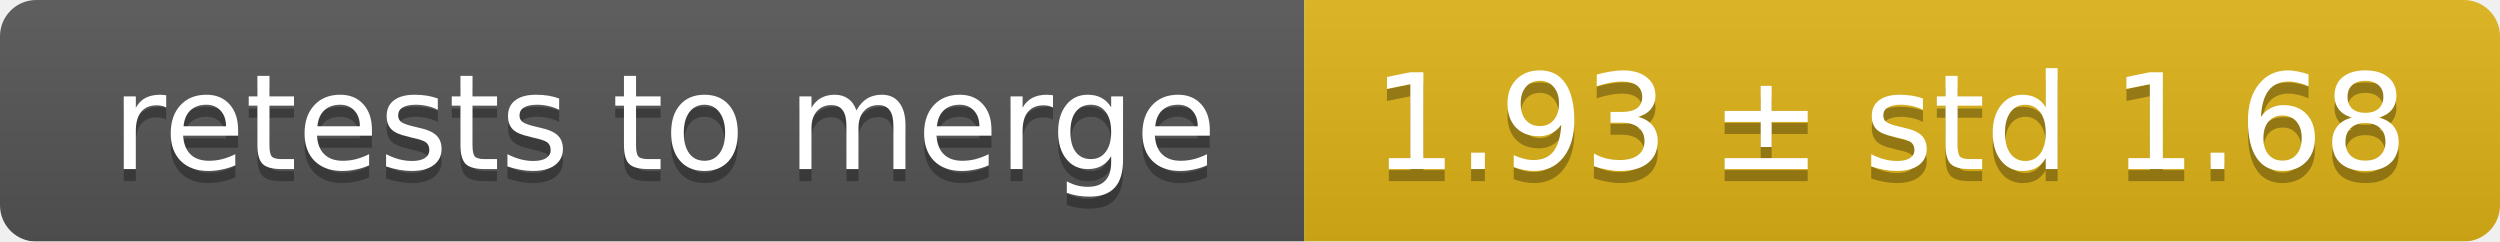
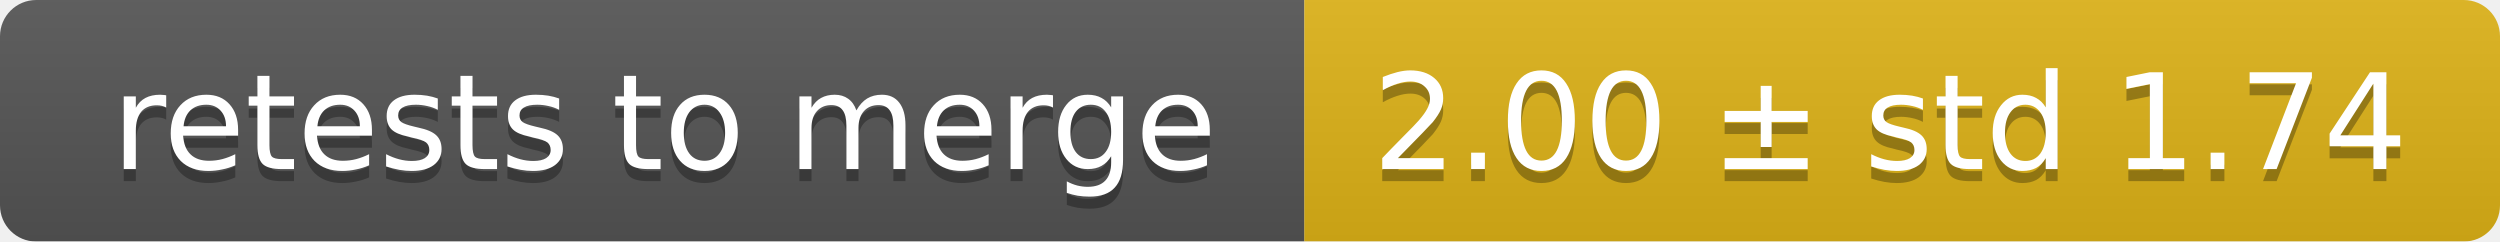
<svg xmlns="http://www.w3.org/2000/svg" width="207" height="20">
  <linearGradient id="smooth" x2="0" y2="100%">
    <stop offset="0" stop-color="#bbb" stop-opacity=".1" />
    <stop offset="1" stop-opacity=".1" />
  </linearGradient>
  <mask id="round">
    <rect width="207" height="20" rx="3" fill="#fff" />
  </mask>
  <g mask="url(#round)">
    <rect width="108" height="20" fill="#555" />
    <rect x="108" width="99" height="20" fill="#dfb317" />
    <rect width="207" height="20" fill="url(#smooth)" />
  </g>
  <g fill="#fff" text-anchor="middle" font-family="DejaVu Sans,Verdana,Geneva,sans-serif" font-size="11">
    <text x="55" y="15" fill="#010101" fill-opacity=".3">retests to merge</text>
    <text x="55" y="14">retests to merge</text>
-     <text x="156.5" y="15" fill="#010101" fill-opacity=".3">1.93 ± std 1.68</text>
-     <text x="156.5" y="14">1.93 ± std 1.68</text>
+     <text x="156.5" y="15" fill="#010101" fill-opacity=".3">2.00 ± std 1.74</text>
+     <text x="156.5" y="14">2.00 ± std 1.74</text>
  </g>
</svg>
